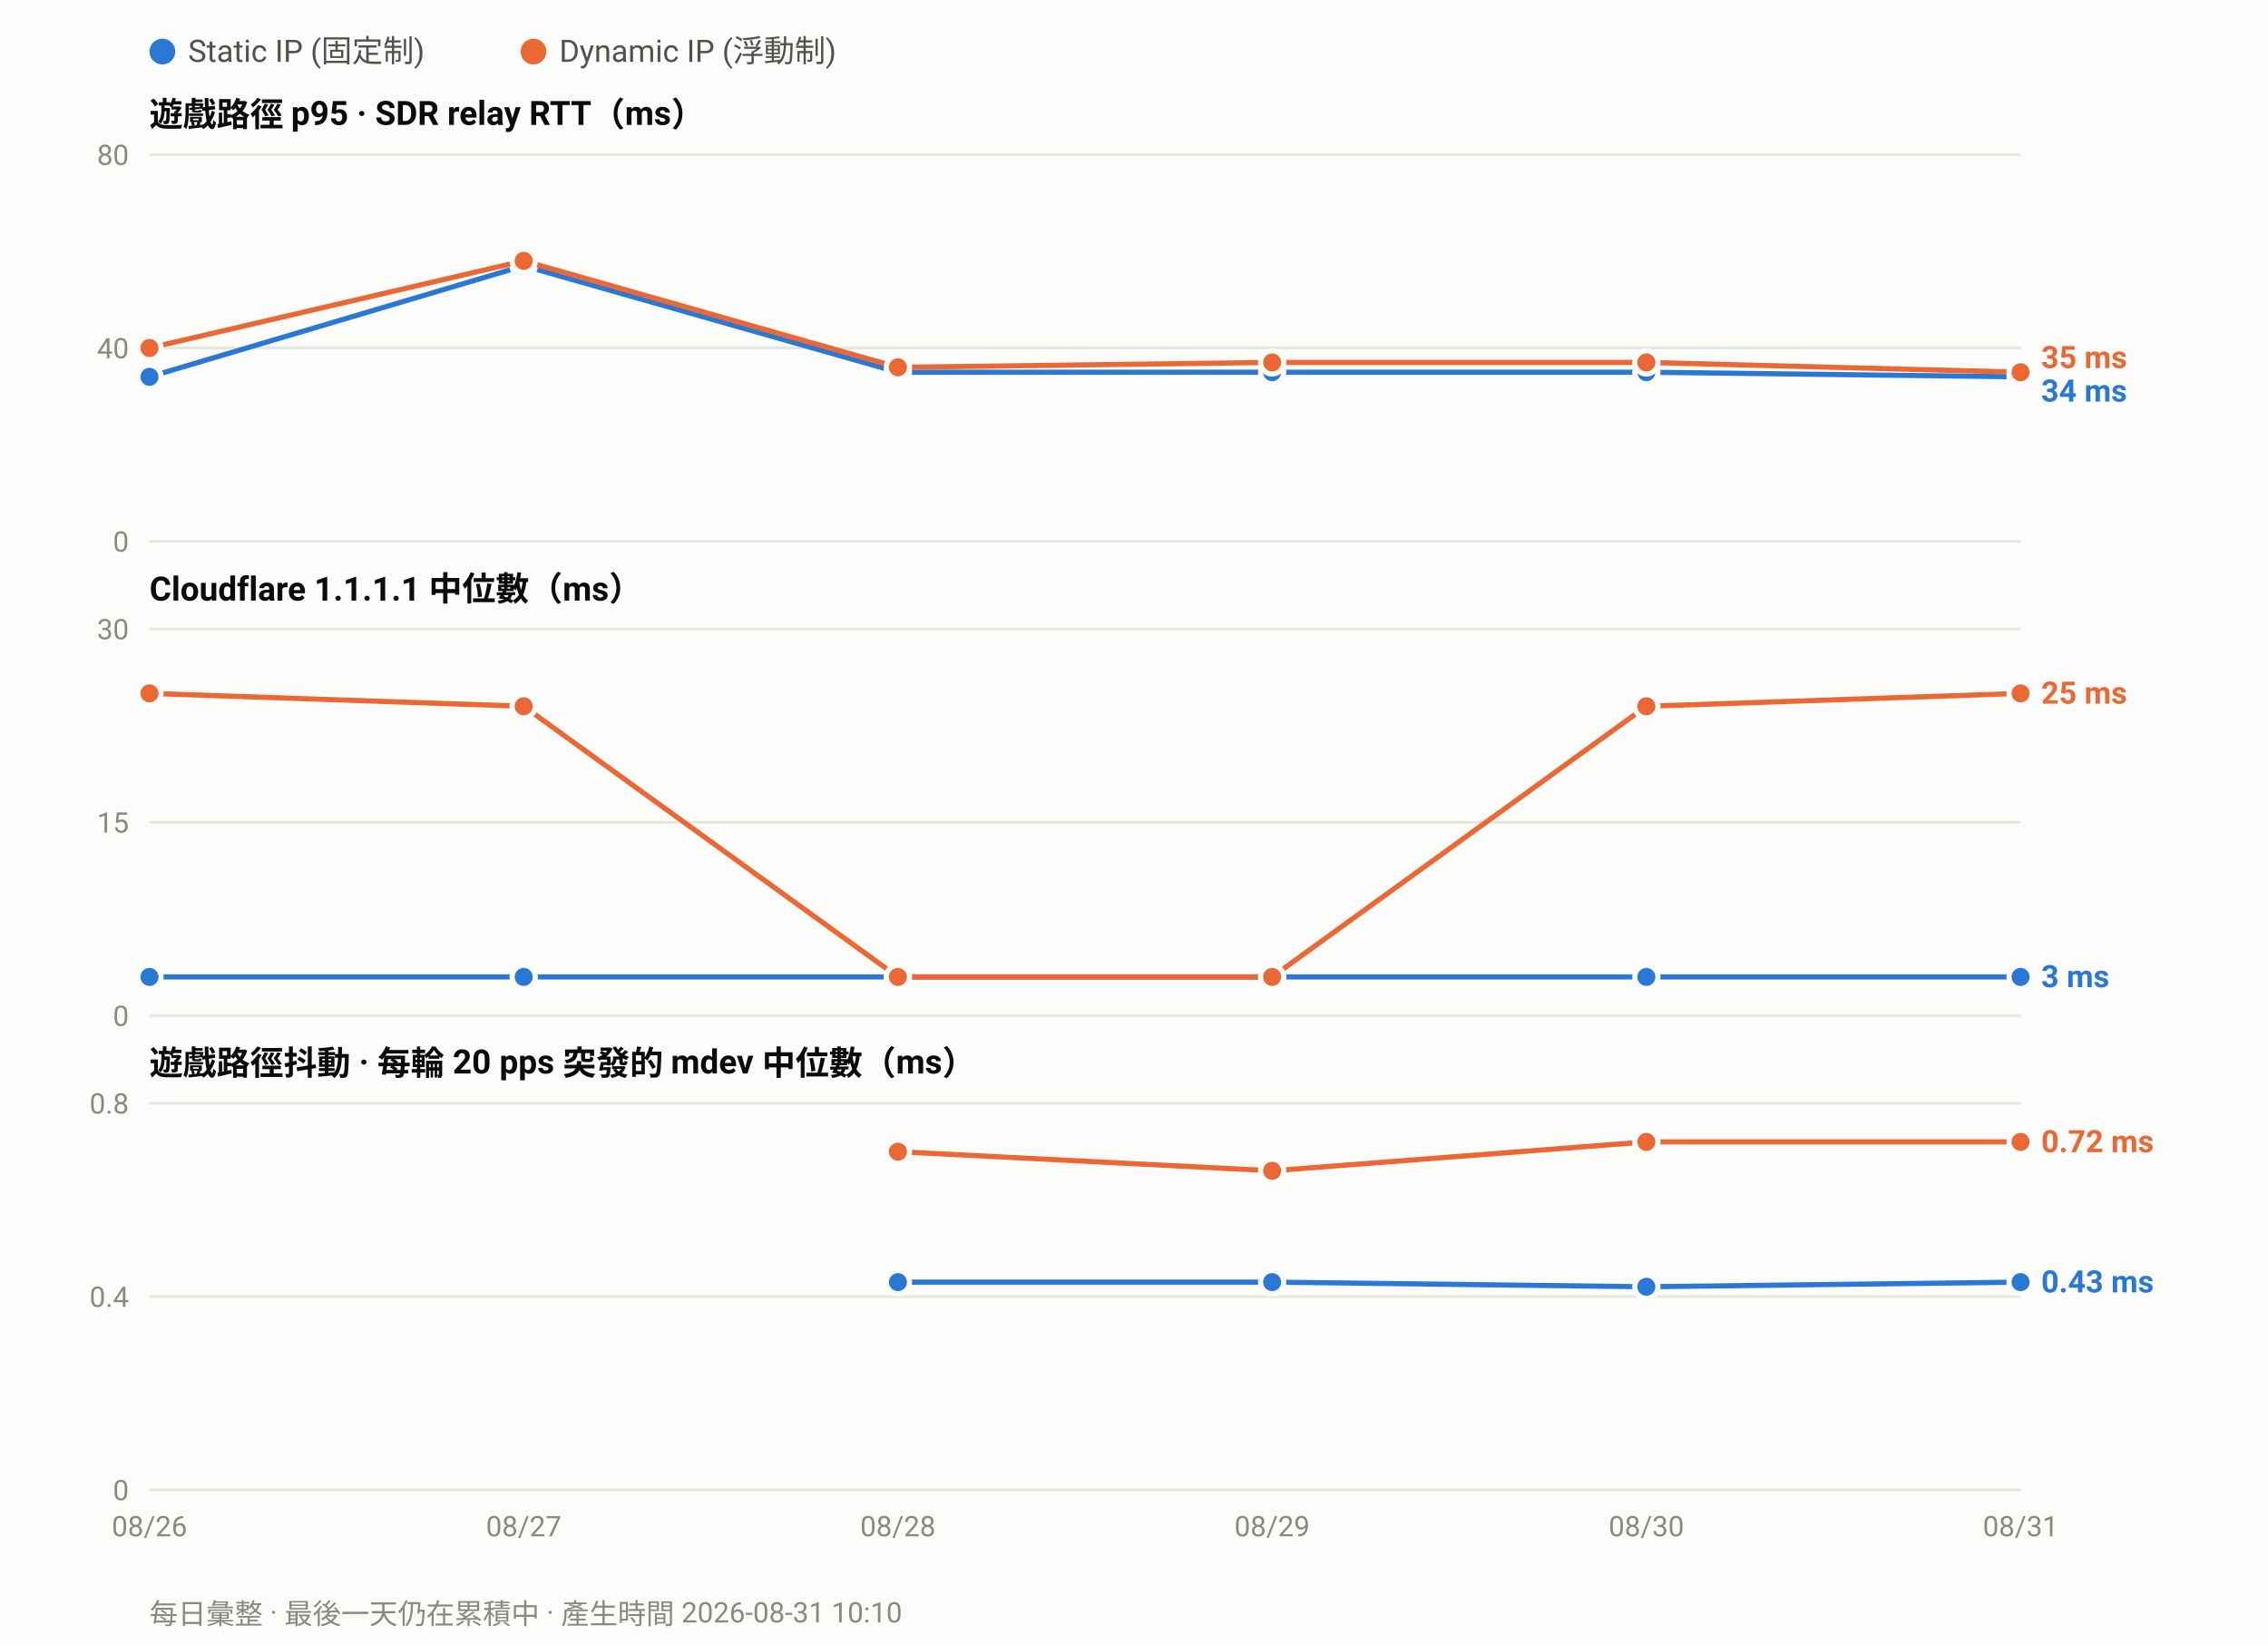
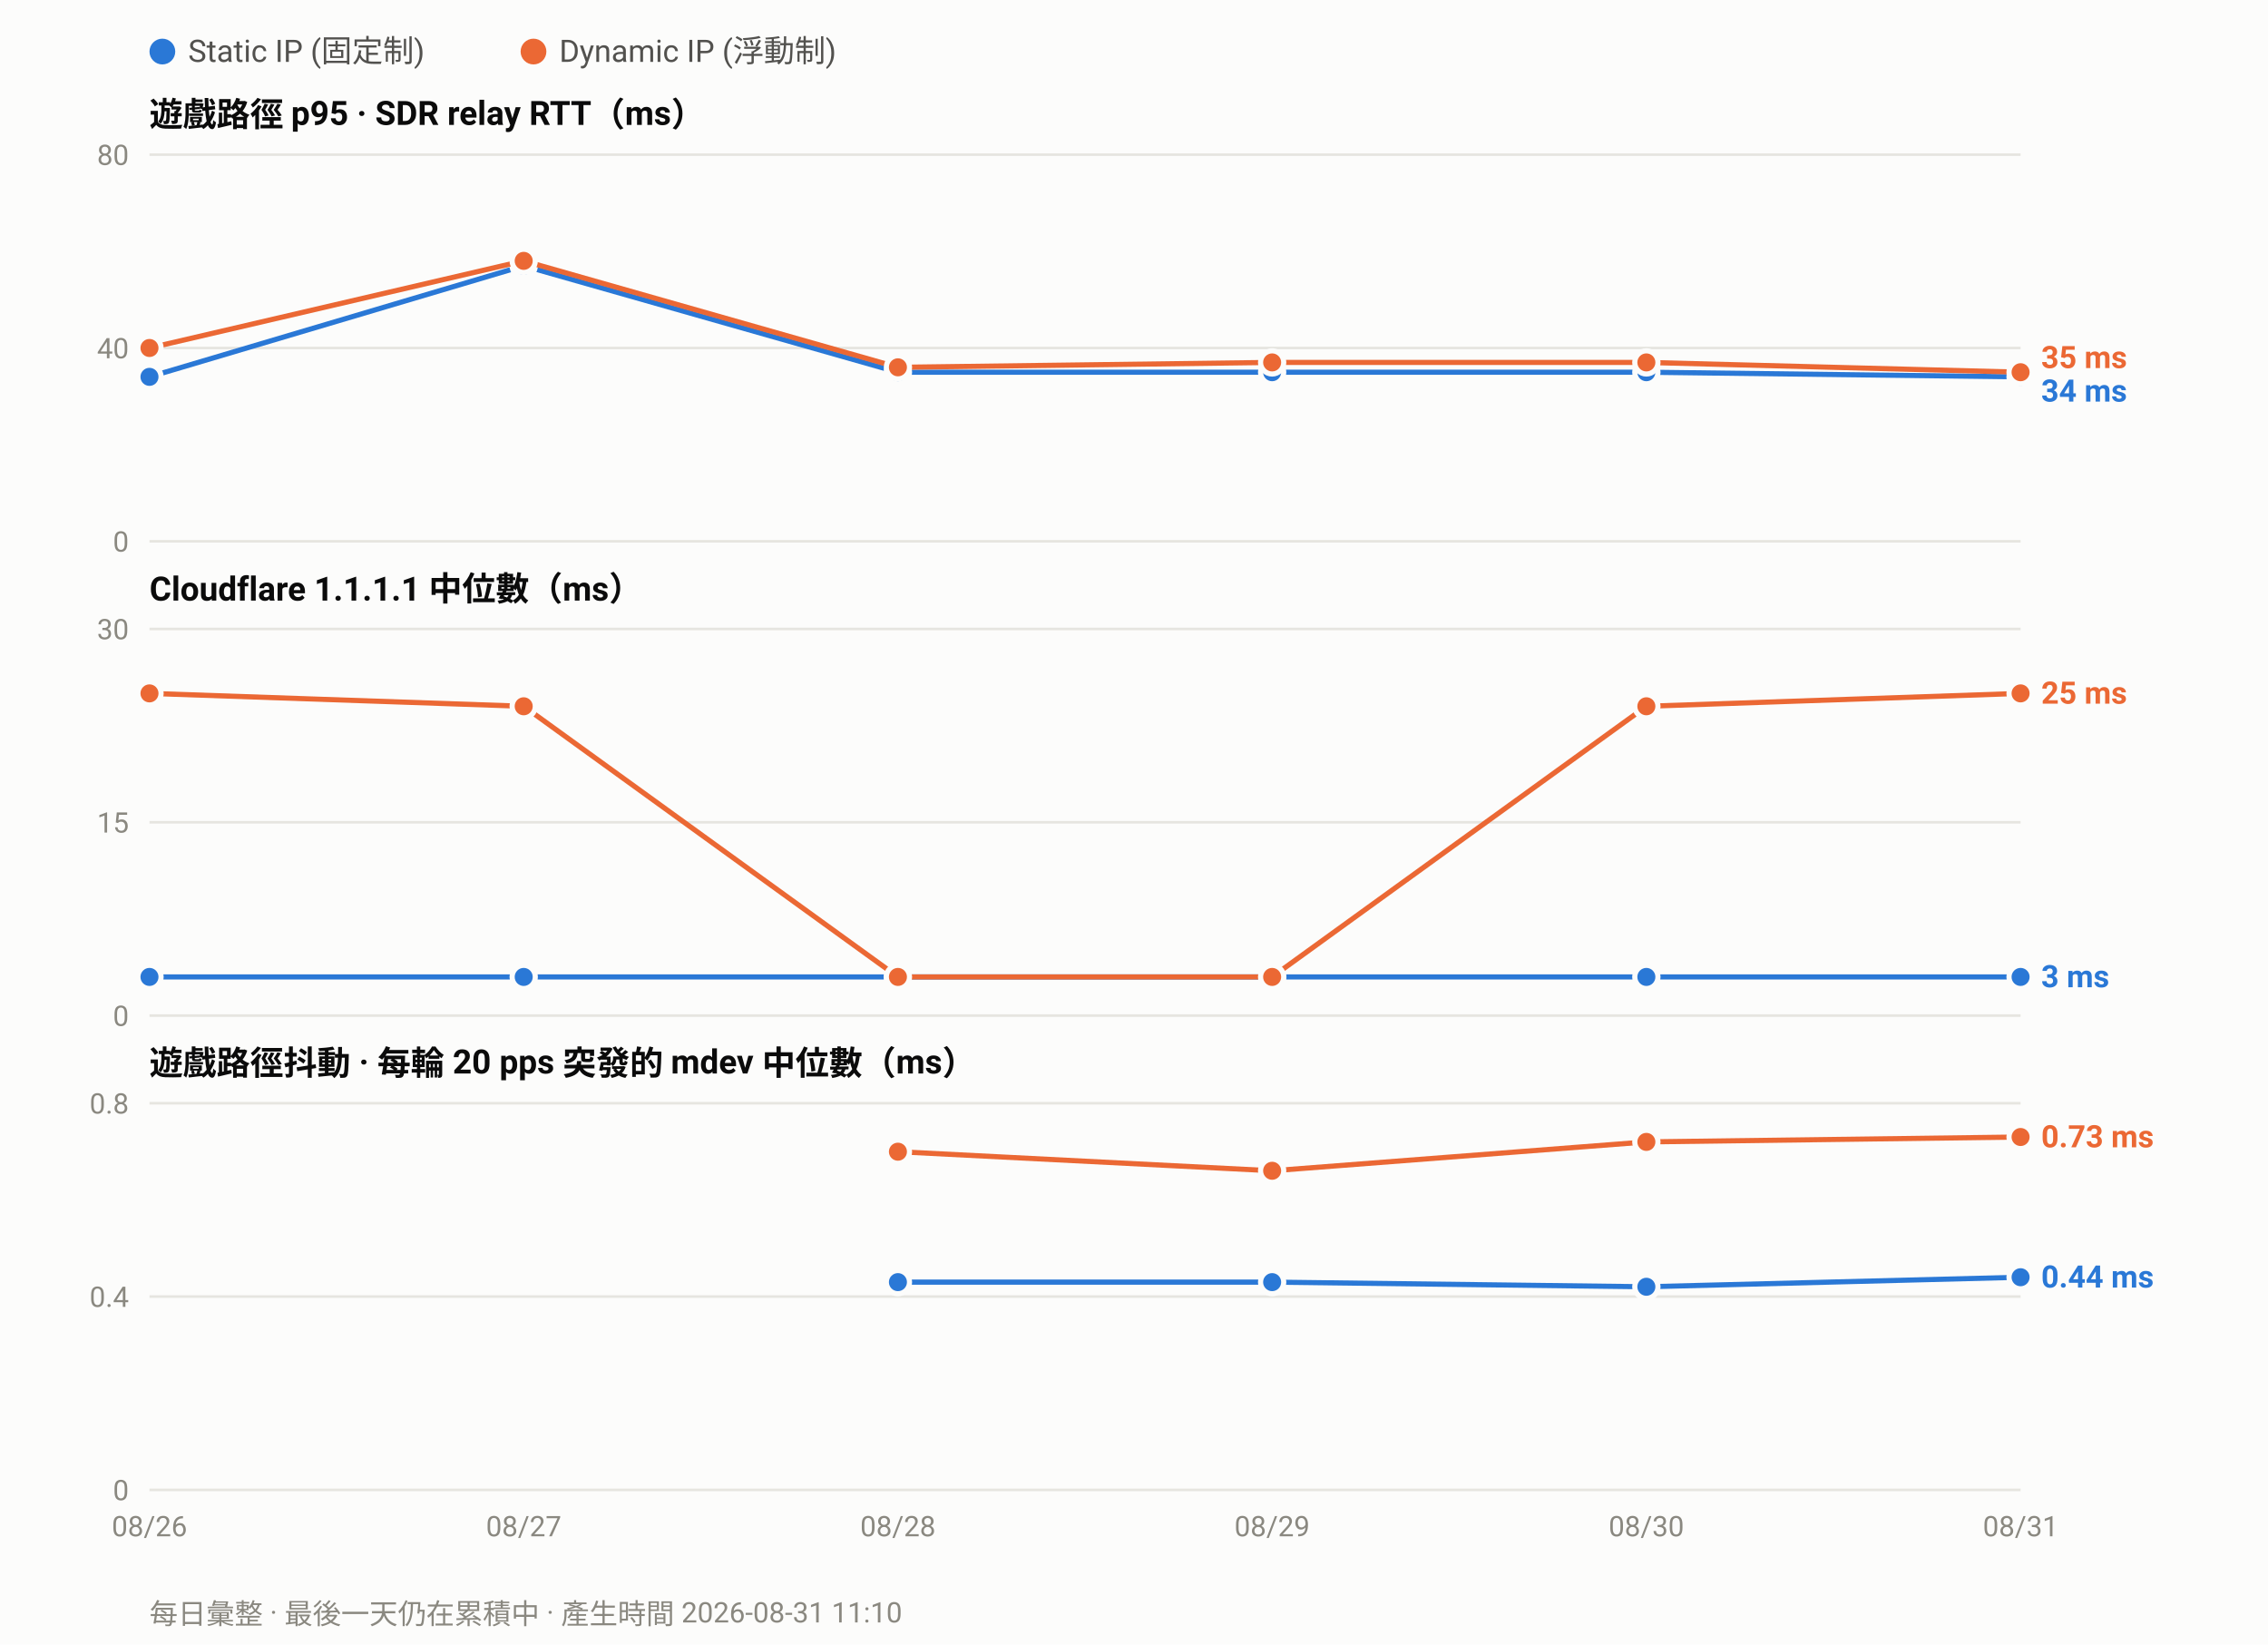
<svg xmlns="http://www.w3.org/2000/svg" width="880" height="638" viewBox="0 0 880 638" font-family="ui-sans-serif,-apple-system,Segoe UI,Roboto,Helvetica,Arial,sans-serif">
  <rect width="880" height="638" fill="#fcfcfb" />
  <circle cx="63.0" cy="20" r="5" fill="#2a78d6" />
  <text x="73.0" y="24" font-size="12" fill="#52514e">Static IP (固定制)</text>
  <circle cx="207.0" cy="20" r="5" fill="#eb6834" />
  <text x="217.0" y="24" font-size="12" fill="#52514e">Dynamic IP (浮動制)</text>
  <text x="58" y="49.0" font-size="13" font-weight="600" fill="#0b0b0b">遊戲路徑 p95 · SDR relay RTT（ms）</text>
  <line x1="58" y1="210.0" x2="784.0" y2="210.0" stroke="#e6e5e0" stroke-width="1" />
  <text x="50" y="214.0" font-size="11" text-anchor="end" fill="#8a8880">0</text>
  <line x1="58" y1="135.0" x2="784.0" y2="135.0" stroke="#e6e5e0" stroke-width="1" />
  <text x="50" y="139.0" font-size="11" text-anchor="end" fill="#8a8880">40</text>
  <line x1="58" y1="60.0" x2="784.0" y2="60.0" stroke="#e6e5e0" stroke-width="1" />
  <text x="50" y="64.0" font-size="11" text-anchor="end" fill="#8a8880">80</text>
  <polyline fill="none" stroke="#2a78d6" stroke-width="2" stroke-linejoin="round" points="58.0,146.2 203.2,103.1 348.4,144.4 493.6,144.4 638.8,144.4 784.0,146.2" />
  <circle cx="58.0" cy="146.2" r="4.5" fill="#2a78d6" stroke="#fcfcfb" stroke-width="2" />
  <circle cx="203.2" cy="103.1" r="4.5" fill="#2a78d6" stroke="#fcfcfb" stroke-width="2" />
  <circle cx="348.4" cy="144.4" r="4.5" fill="#2a78d6" stroke="#fcfcfb" stroke-width="2" />
  <circle cx="493.6" cy="144.4" r="4.5" fill="#2a78d6" stroke="#fcfcfb" stroke-width="2" />
  <circle cx="638.8" cy="144.4" r="4.5" fill="#2a78d6" stroke="#fcfcfb" stroke-width="2" />
  <circle cx="784.0" cy="146.2" r="4.5" fill="#2a78d6" stroke="#fcfcfb" stroke-width="2" />
  <polyline fill="none" stroke="#eb6834" stroke-width="2" stroke-linejoin="round" points="58.0,135.0 203.2,101.2 348.4,142.5 493.6,140.6 638.8,140.6 784.0,144.4" />
  <circle cx="58.0" cy="135.0" r="4.5" fill="#eb6834" stroke="#fcfcfb" stroke-width="2" />
  <circle cx="203.2" cy="101.2" r="4.5" fill="#eb6834" stroke="#fcfcfb" stroke-width="2" />
  <circle cx="348.4" cy="142.5" r="4.5" fill="#eb6834" stroke="#fcfcfb" stroke-width="2" />
  <circle cx="493.6" cy="140.6" r="4.5" fill="#eb6834" stroke="#fcfcfb" stroke-width="2" />
  <circle cx="638.8" cy="140.6" r="4.5" fill="#eb6834" stroke="#fcfcfb" stroke-width="2" />
  <circle cx="784.0" cy="144.4" r="4.5" fill="#eb6834" stroke="#fcfcfb" stroke-width="2" />
  <text x="792.0" y="142.8" font-size="12" font-weight="600" fill="#eb6834">35 ms</text>
  <text x="792.0" y="155.8" font-size="12" font-weight="600" fill="#2a78d6">34 ms</text>
  <text x="58" y="233.0" font-size="13" font-weight="600" fill="#0b0b0b">Cloudflare 1.1.1.1 中位數（ms）</text>
  <line x1="58" y1="394.0" x2="784.0" y2="394.0" stroke="#e6e5e0" stroke-width="1" />
  <text x="50" y="398.0" font-size="11" text-anchor="end" fill="#8a8880">0</text>
  <line x1="58" y1="319.0" x2="784.0" y2="319.0" stroke="#e6e5e0" stroke-width="1" />
  <text x="50" y="323.0" font-size="11" text-anchor="end" fill="#8a8880">15</text>
  <line x1="58" y1="244.0" x2="784.0" y2="244.0" stroke="#e6e5e0" stroke-width="1" />
  <text x="50" y="248.0" font-size="11" text-anchor="end" fill="#8a8880">30</text>
  <polyline fill="none" stroke="#2a78d6" stroke-width="2" stroke-linejoin="round" points="58.0,379.0 203.2,379.0 348.4,379.0 493.6,379.0 638.8,379.0 784.0,379.0" />
  <circle cx="58.0" cy="379.0" r="4.5" fill="#2a78d6" stroke="#fcfcfb" stroke-width="2" />
  <circle cx="203.2" cy="379.0" r="4.5" fill="#2a78d6" stroke="#fcfcfb" stroke-width="2" />
  <circle cx="348.4" cy="379.0" r="4.5" fill="#2a78d6" stroke="#fcfcfb" stroke-width="2" />
  <circle cx="493.6" cy="379.0" r="4.5" fill="#2a78d6" stroke="#fcfcfb" stroke-width="2" />
  <circle cx="638.8" cy="379.0" r="4.5" fill="#2a78d6" stroke="#fcfcfb" stroke-width="2" />
  <circle cx="784.0" cy="379.0" r="4.5" fill="#2a78d6" stroke="#fcfcfb" stroke-width="2" />
  <polyline fill="none" stroke="#eb6834" stroke-width="2" stroke-linejoin="round" points="58.0,269.0 203.2,274.0 348.4,379.0 493.6,379.0 638.8,274.0 784.0,269.0" />
  <circle cx="58.0" cy="269.0" r="4.5" fill="#eb6834" stroke="#fcfcfb" stroke-width="2" />
  <circle cx="203.2" cy="274.0" r="4.5" fill="#eb6834" stroke="#fcfcfb" stroke-width="2" />
  <circle cx="348.4" cy="379.0" r="4.5" fill="#eb6834" stroke="#fcfcfb" stroke-width="2" />
  <circle cx="493.6" cy="379.0" r="4.5" fill="#eb6834" stroke="#fcfcfb" stroke-width="2" />
  <circle cx="638.8" cy="274.0" r="4.5" fill="#eb6834" stroke="#fcfcfb" stroke-width="2" />
  <circle cx="784.0" cy="269.0" r="4.5" fill="#eb6834" stroke="#fcfcfb" stroke-width="2" />
  <text x="792.0" y="273.0" font-size="12" font-weight="600" fill="#eb6834">25 ms</text>
  <text x="792.0" y="383.0" font-size="12" font-weight="600" fill="#2a78d6">3 ms</text>
  <text x="58" y="417.0" font-size="13" font-weight="600" fill="#0b0b0b">遊戲路徑抖動 · 每輪 20 pps 突發的 mdev 中位數（ms）</text>
  <line x1="58" y1="578.0" x2="784.0" y2="578.0" stroke="#e6e5e0" stroke-width="1" />
  <text x="50" y="582.0" font-size="11" text-anchor="end" fill="#8a8880">0</text>
  <line x1="58" y1="503.0" x2="784.0" y2="503.0" stroke="#e6e5e0" stroke-width="1" />
  <text x="50" y="507.0" font-size="11" text-anchor="end" fill="#8a8880">0.4</text>
  <line x1="58" y1="428.0" x2="784.0" y2="428.0" stroke="#e6e5e0" stroke-width="1" />
  <text x="50" y="432.0" font-size="11" text-anchor="end" fill="#8a8880">0.8</text>
-   <polyline fill="none" stroke="#2a78d6" stroke-width="2" stroke-linejoin="round" points="348.4,497.4 493.6,497.4 638.8,499.2 784.0,497.4" />
+   <polyline fill="none" stroke="#2a78d6" stroke-width="2" stroke-linejoin="round" points="348.4,497.4 493.6,497.4 638.8,499.2 784.0,495.5" />
  <circle cx="348.4" cy="497.4" r="4.5" fill="#2a78d6" stroke="#fcfcfb" stroke-width="2" />
  <circle cx="493.6" cy="497.4" r="4.5" fill="#2a78d6" stroke="#fcfcfb" stroke-width="2" />
  <circle cx="638.8" cy="499.2" r="4.5" fill="#2a78d6" stroke="#fcfcfb" stroke-width="2" />
-   <circle cx="784.0" cy="497.4" r="4.5" fill="#2a78d6" stroke="#fcfcfb" stroke-width="2" />
-   <polyline fill="none" stroke="#eb6834" stroke-width="2" stroke-linejoin="round" points="348.4,446.8 493.6,454.2 638.8,443.0 784.0,443.0" />
+   <circle cx="784.0" cy="495.5" r="4.5" fill="#2a78d6" stroke="#fcfcfb" stroke-width="2" />
+   <polyline fill="none" stroke="#eb6834" stroke-width="2" stroke-linejoin="round" points="348.4,446.8 493.6,454.2 638.8,443.0 784.0,441.1" />
  <circle cx="348.4" cy="446.8" r="4.5" fill="#eb6834" stroke="#fcfcfb" stroke-width="2" />
  <circle cx="493.6" cy="454.2" r="4.5" fill="#eb6834" stroke="#fcfcfb" stroke-width="2" />
  <circle cx="638.8" cy="443.0" r="4.5" fill="#eb6834" stroke="#fcfcfb" stroke-width="2" />
-   <circle cx="784.0" cy="443.0" r="4.5" fill="#eb6834" stroke="#fcfcfb" stroke-width="2" />
-   <text x="792.0" y="447.0" font-size="12" font-weight="600" fill="#eb6834">0.72 ms</text>
-   <text x="792.0" y="501.4" font-size="12" font-weight="600" fill="#2a78d6">0.43 ms</text>
+   <circle cx="784.0" cy="441.1" r="4.5" fill="#eb6834" stroke="#fcfcfb" stroke-width="2" />
+   <text x="792.0" y="445.1" font-size="12" font-weight="600" fill="#eb6834">0.73 ms</text>
+   <text x="792.0" y="499.5" font-size="12" font-weight="600" fill="#2a78d6">0.44 ms</text>
  <text x="58.0" y="596.0" font-size="11" text-anchor="middle" fill="#8a8880">08/26</text>
  <text x="203.2" y="596.0" font-size="11" text-anchor="middle" fill="#8a8880">08/27</text>
  <text x="348.4" y="596.0" font-size="11" text-anchor="middle" fill="#8a8880">08/28</text>
  <text x="493.6" y="596.0" font-size="11" text-anchor="middle" fill="#8a8880">08/29</text>
  <text x="638.8" y="596.0" font-size="11" text-anchor="middle" fill="#8a8880">08/30</text>
  <text x="784.0" y="596.0" font-size="11" text-anchor="middle" fill="#8a8880">08/31</text>
-   <text x="58" y="630" font-size="11" fill="#8a8880">每日彙整 · 最後一天仍在累積中 · 產生時間 2026-08-31 10:10</text>
+   <text x="58" y="630" font-size="11" fill="#8a8880">每日彙整 · 最後一天仍在累積中 · 產生時間 2026-08-31 11:10</text>
</svg>
